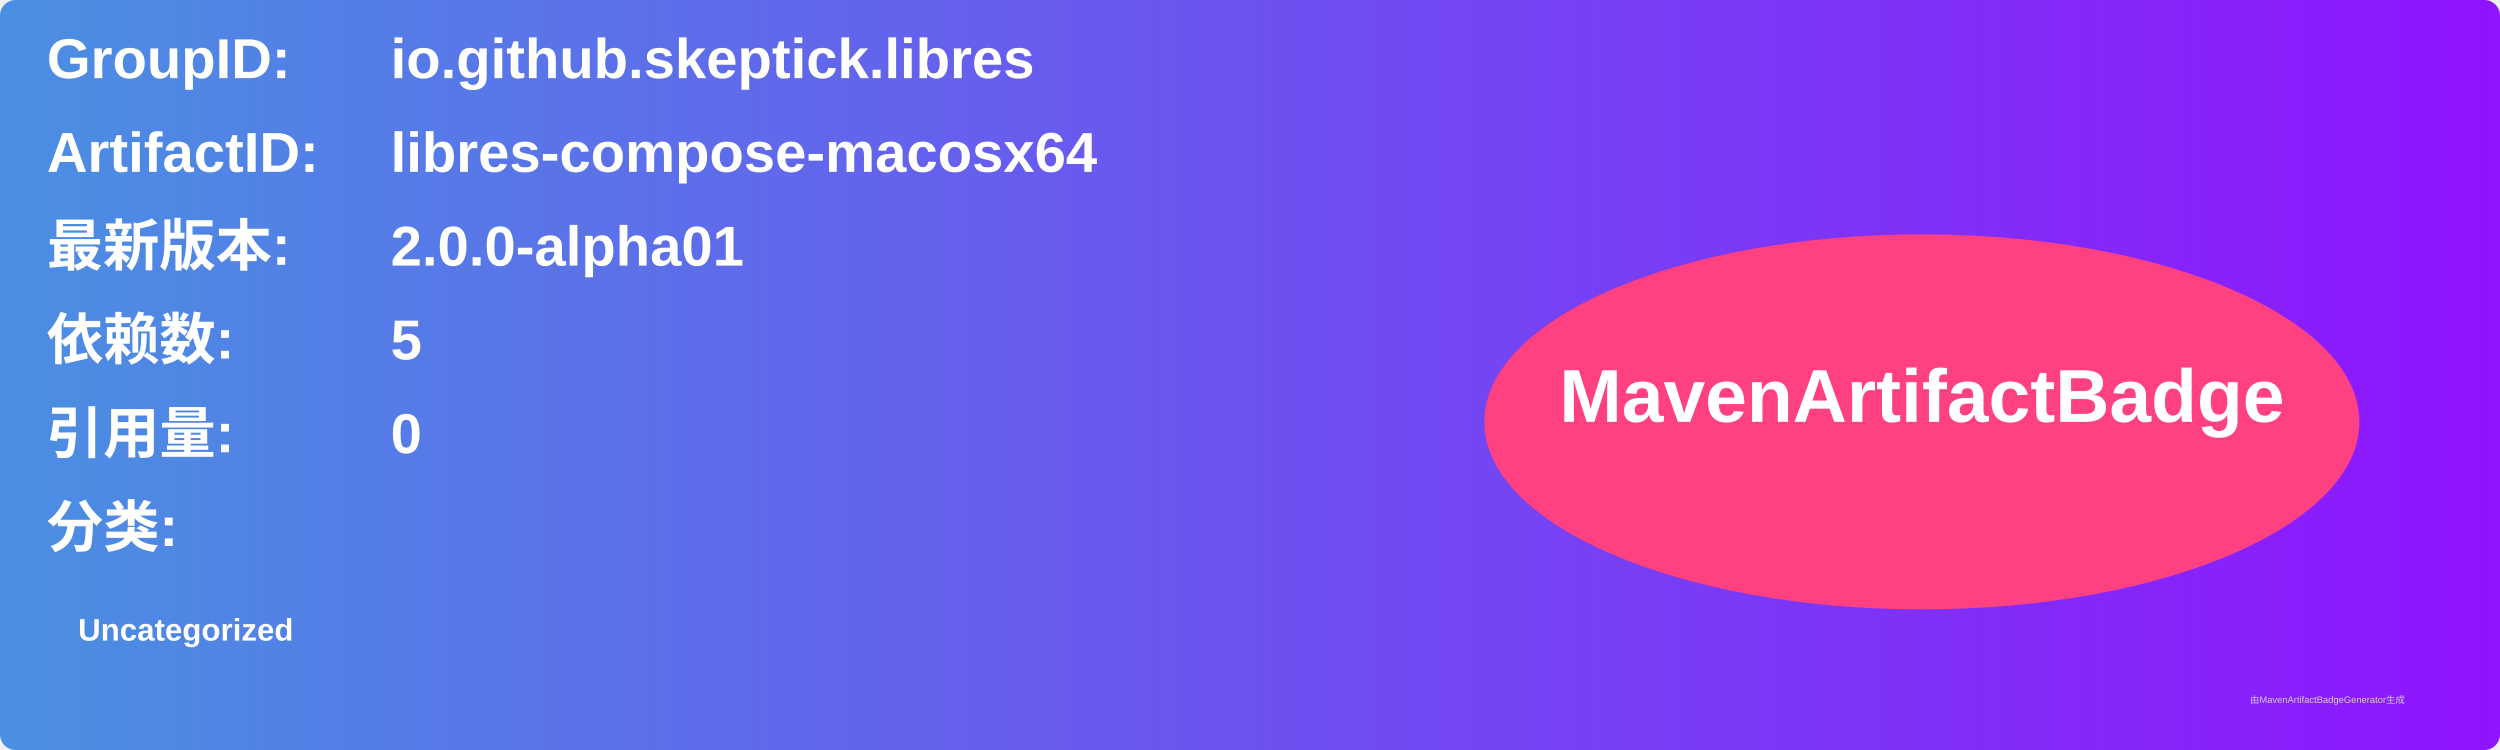
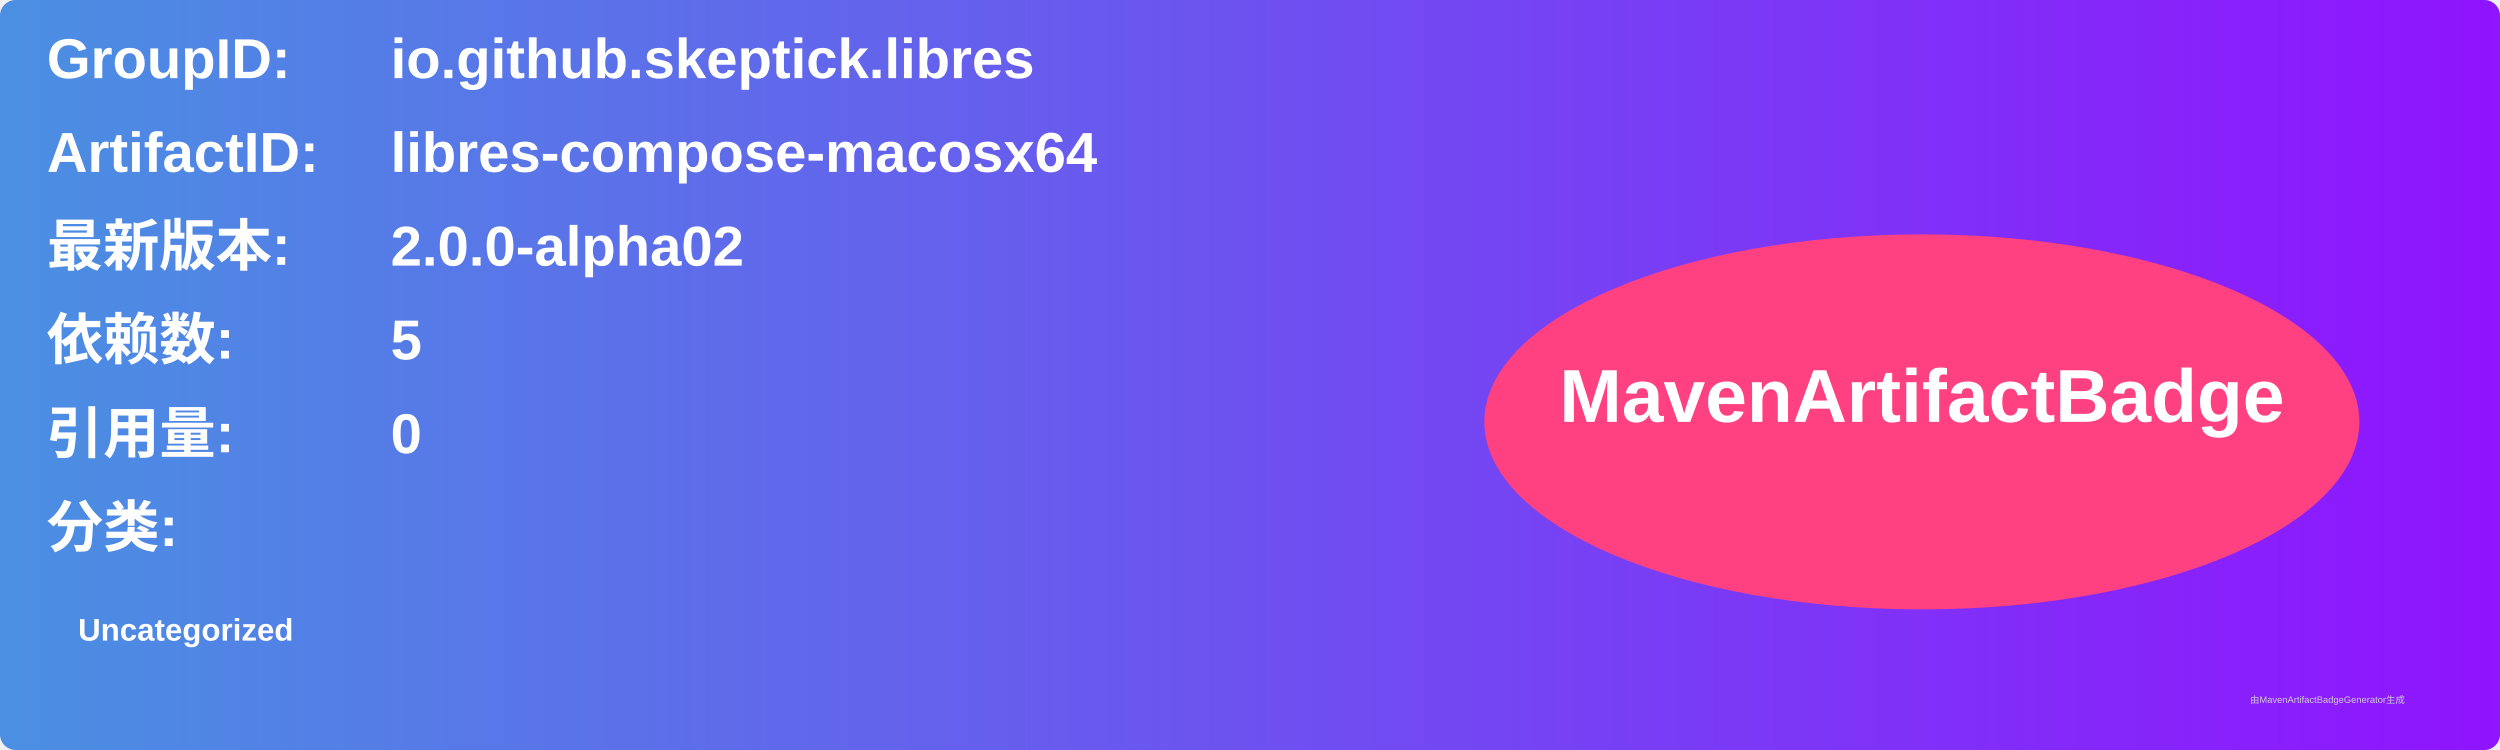
<svg xmlns="http://www.w3.org/2000/svg" width="800" height="240" viewBox="0 0 800 240">
  <linearGradient id="grad" x1="0%" y1="0%" x2="100%" y2="0%">
    <stop offset="0%" stop-color="#4a90e2" />
    <stop offset="100%" stop-color="#9013fe" />
  </linearGradient>
  <rect width="100%" height="100%" rx="5" ry="5" fill="url(#grad)" />
  <g transform="translate(15, 15)">
    <text x="0" y="10" font-family="Arial" font-size="18" fill="white" font-weight="bold" width="260">GroupID:</text>
    <text x="110" y="10" font-family="Arial" font-size="18" fill="white" font-weight="bold" width="460">io.github.skeptick.libres</text>
    <text x="0" y="40" font-family="Arial" font-size="18" fill="white" font-weight="bold" width="260">ArtifactID:</text>
    <text x="110" y="40" font-family="Arial" font-size="18" fill="white" font-weight="bold" width="460">libres-compose-macosx64</text>
    <text x="0" y="70" font-family="Arial" font-size="18" fill="white" font-weight="bold">最新版本:</text>
    <text x="110" y="70" font-family="Arial" font-size="18" fill="white" font-weight="bold">
-       <tspan font-weight="bold">2.0.0-alpha01</tspan>
+       <tspan font-weight="bold">2.0.0-alpha02</tspan>
    </text>
    <text x="0" y="100" font-family="Arial" font-size="18" fill="white" font-weight="bold">依赖数: </text>
    <text x="110" y="100" font-family="Arial" font-size="18" fill="white">
      <tspan font-weight="bold">5</tspan>
    </text>
    <text x="0" y="130" font-family="Arial" font-size="18" fill="white" font-weight="bold">引用量: </text>
    <text x="110" y="130" font-family="Arial" font-size="18" fill="white">
      <tspan font-weight="bold">0</tspan>
    </text>
    <text x="0" y="160" font-family="Arial" font-size="18" fill="white" font-weight="bold">分类:</text>
    <text x="10" y="190" font-family="Arial" font-size="10" fill="white">
      <tspan font-weight="bold">Uncategorized</tspan>
    </text>
    <ellipse cx="600" cy="120" rx="140" ry="60" fill="#ff4081" />
    <text x="600" y="120" text-anchor="middle" font-family="Arial" font-size="24" fill="white" font-weight="bold">MavenArtifactBadge</text>
  </g>
  <text x="720" y="225" font-family="Arial" font-size="3" fill="#d0d0d0">由MavenArtifactBadgeGenerator生成</text>
</svg>
